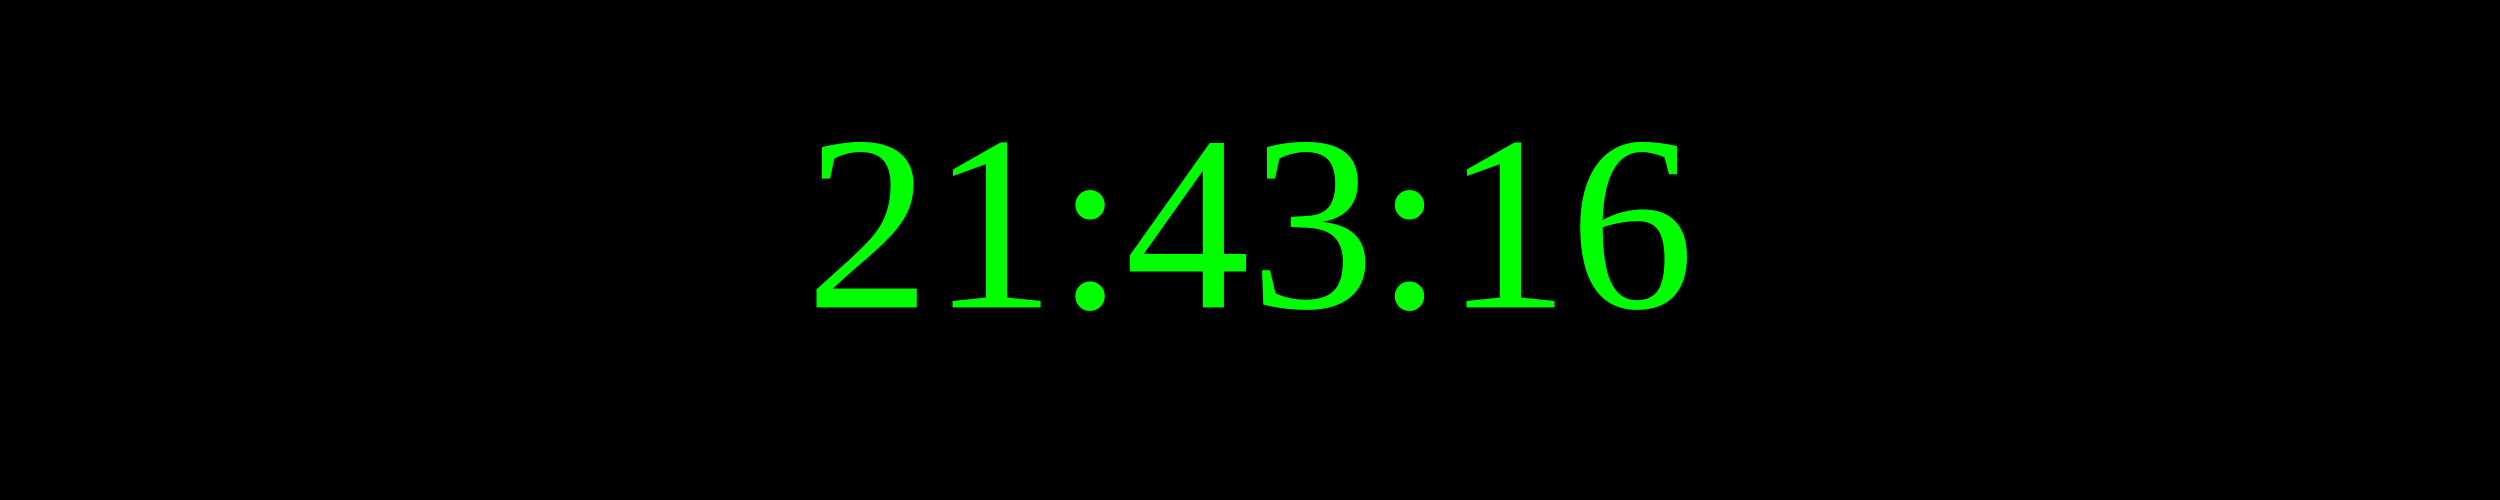
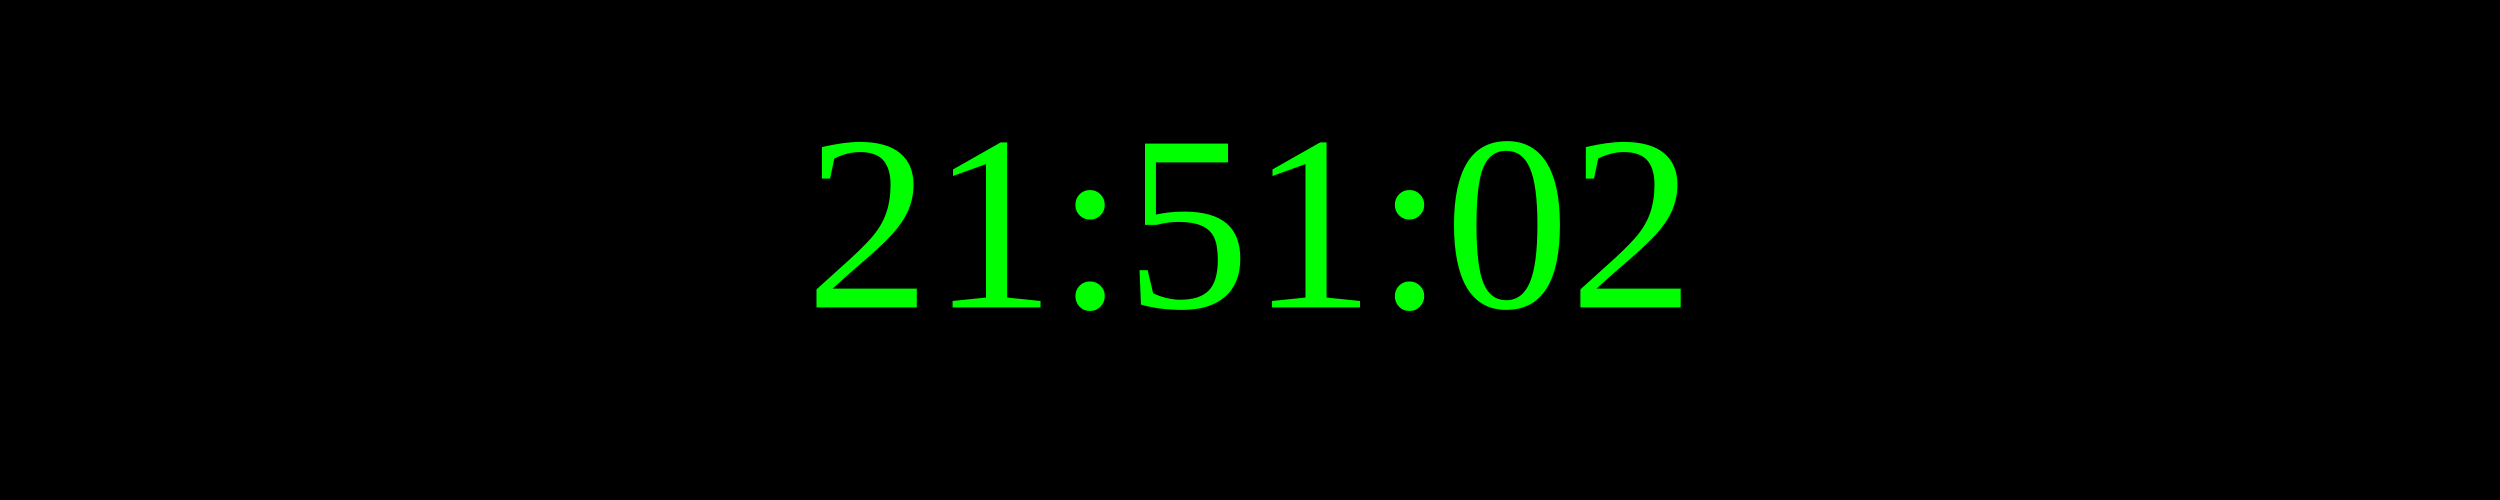
<svg xmlns="http://www.w3.org/2000/svg" width="250" height="50">
  <rect width="100%" height="100%" fill="black" />
  <text x="50%" y="50%" font-size="25" fill="lime" text-anchor="middle" dominant-baseline="middle">
- 21:43:16
+ 21:51:02
</text>
</svg>
